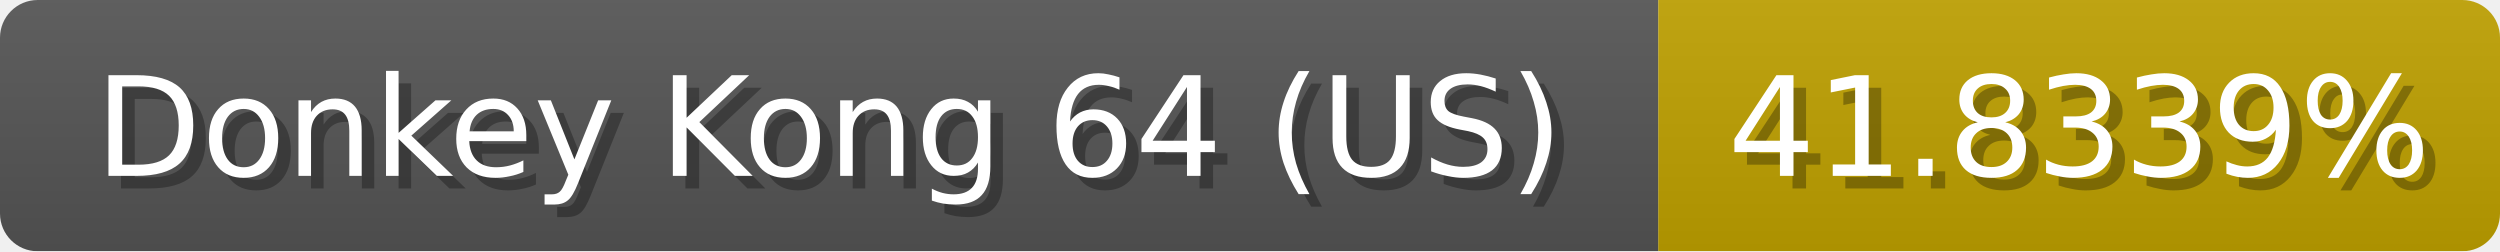
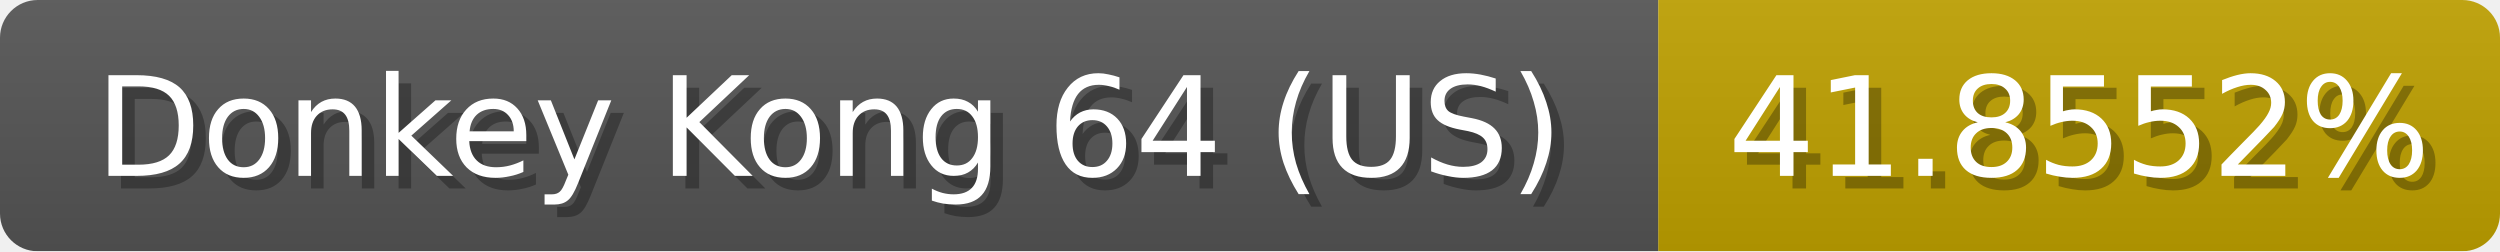
<svg xmlns="http://www.w3.org/2000/svg" width="199" height="20">
  <linearGradient id="b" x2="0" y2="100%">
    <stop offset="0" stop-color="#bbb" stop-opacity=".1" />
    <stop offset="1" stop-opacity=".1" />
  </linearGradient>
  <mask id="anybadge_1">
    <rect width="199" height="20" rx="3" fill="#fff" />
  </mask>
  <g mask="url(#anybadge_1)">
    <path fill="#555" d="M0 0h132v20H0z" />
    <path fill="#c0a100" d="M132 0h67v20H132z" />
    <path fill="url(#b)" d="M0 0h199v20H0z" />
  </g>
  <g fill="#fff" text-anchor="middle" font-family="DejaVu Sans,Verdana,Geneva,sans-serif" font-size="11">
    <text x="67.0" y="15" fill="#010101" fill-opacity=".3">Donkey Kong 64 (US)</text>
    <text x="66.0" y="14">Donkey Kong 64 (US)</text>
  </g>
  <g fill="#fff" text-anchor="middle" font-family="DejaVu Sans,Verdana,Geneva,sans-serif" font-size="11">
-     <text x="166.5" y="15" fill="#010101" fill-opacity=".3">41.8339%</text>
-     <text x="165.5" y="14">41.8339%</text>
+     <text x="166.5" y="15" fill="#010101" fill-opacity=".3">41.8552%</text>
+     <text x="165.5" y="14">41.8552%</text>
  </g>
</svg>
